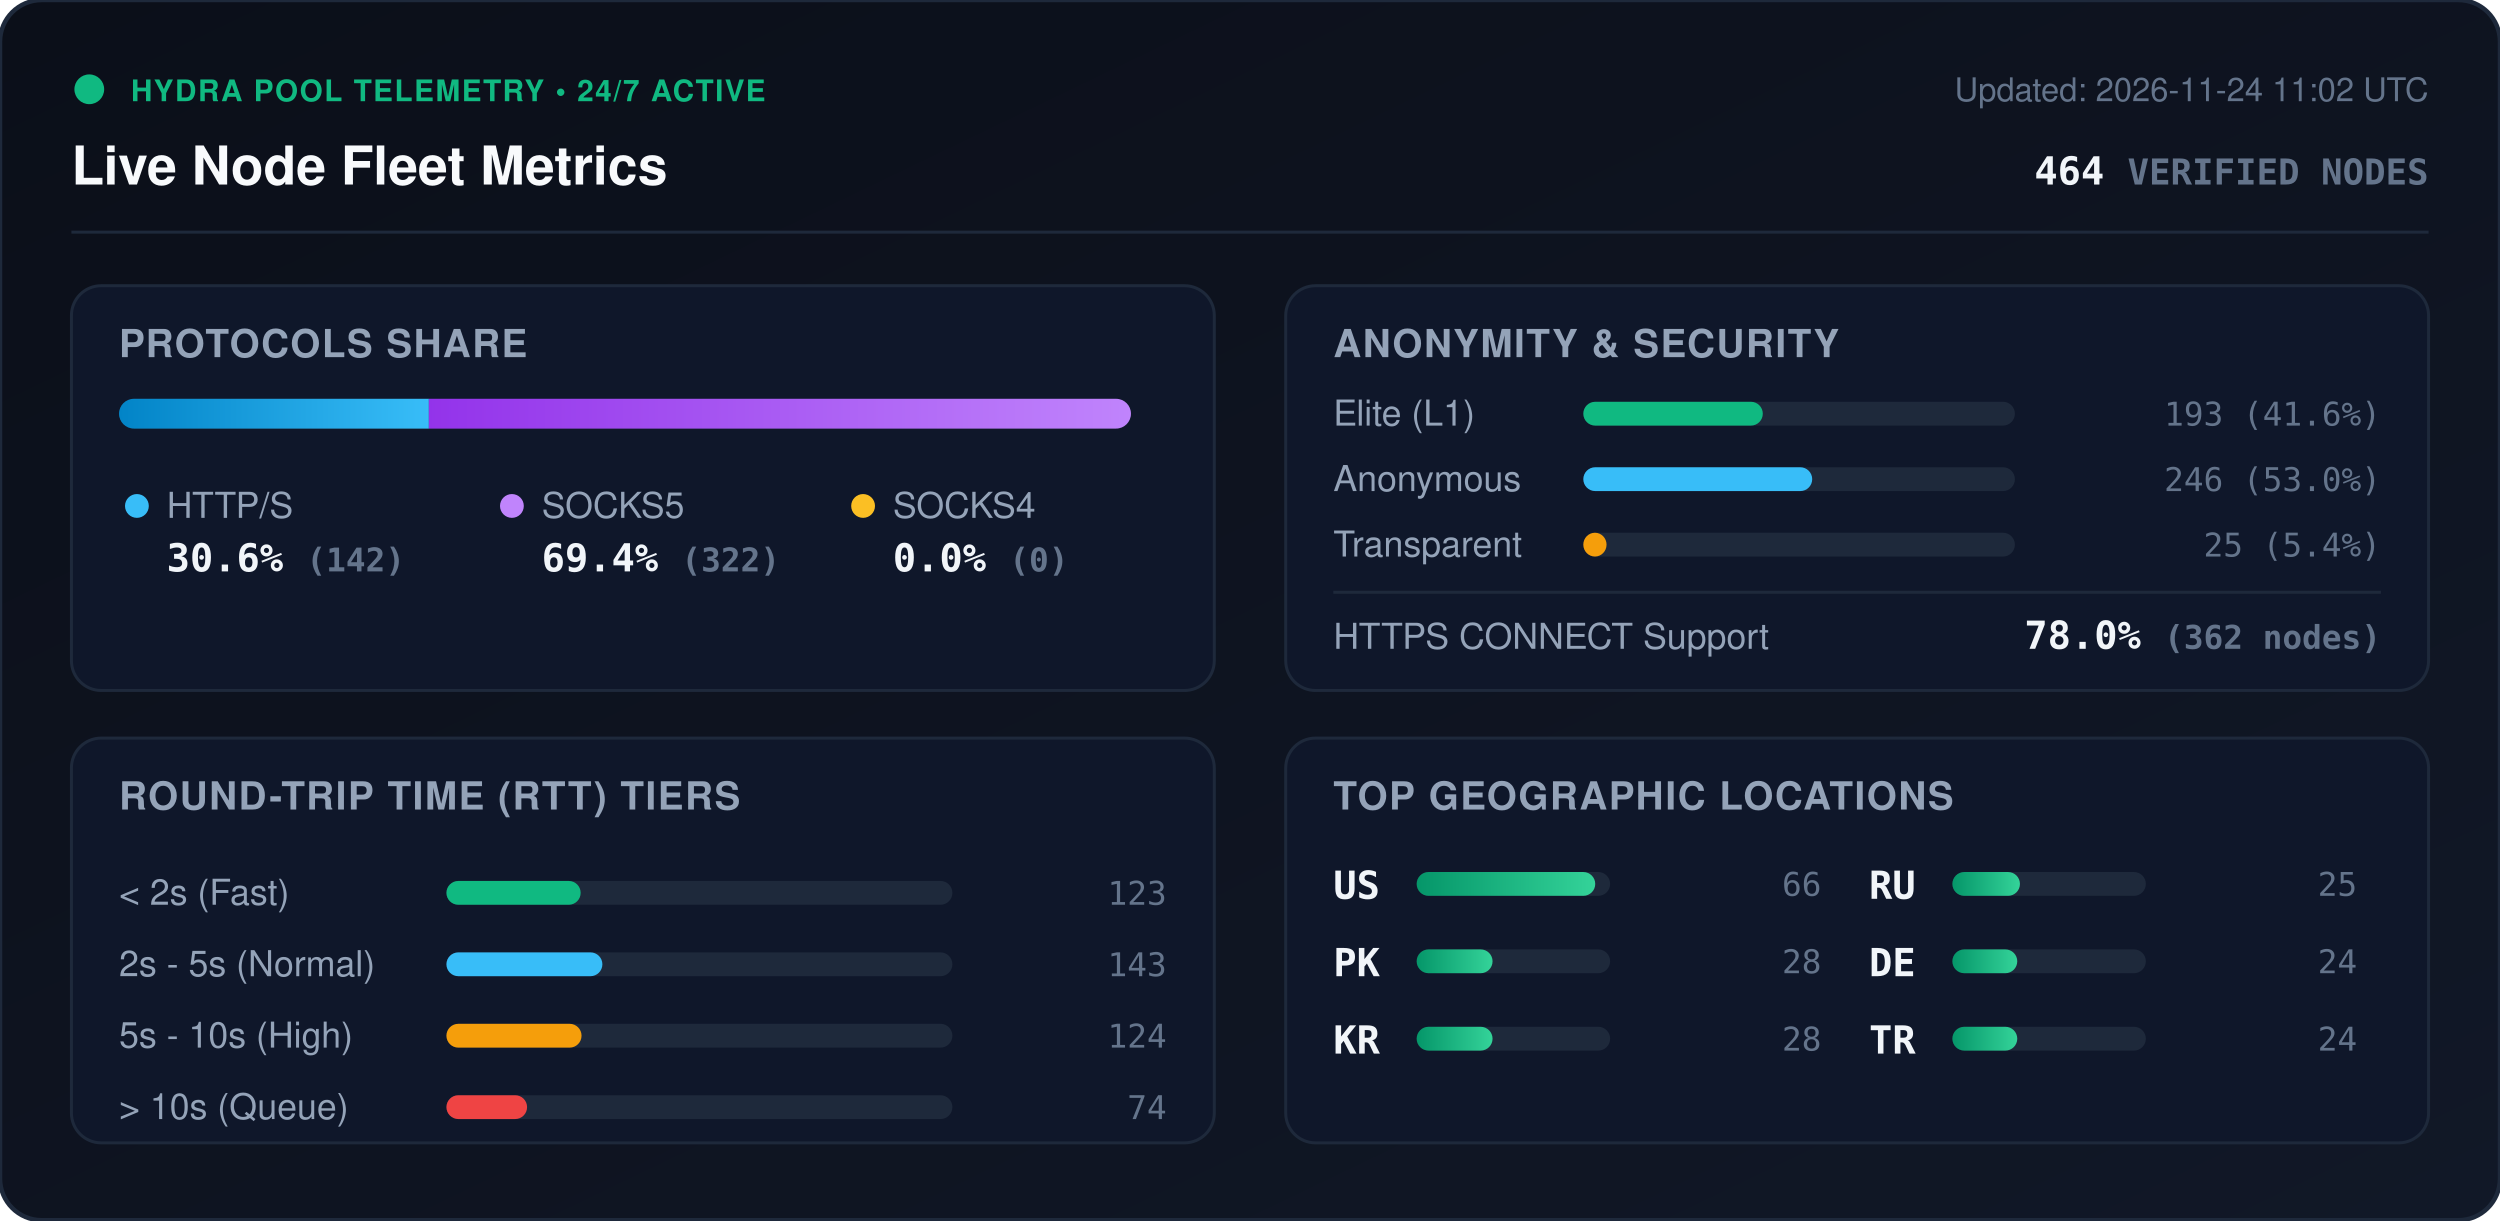
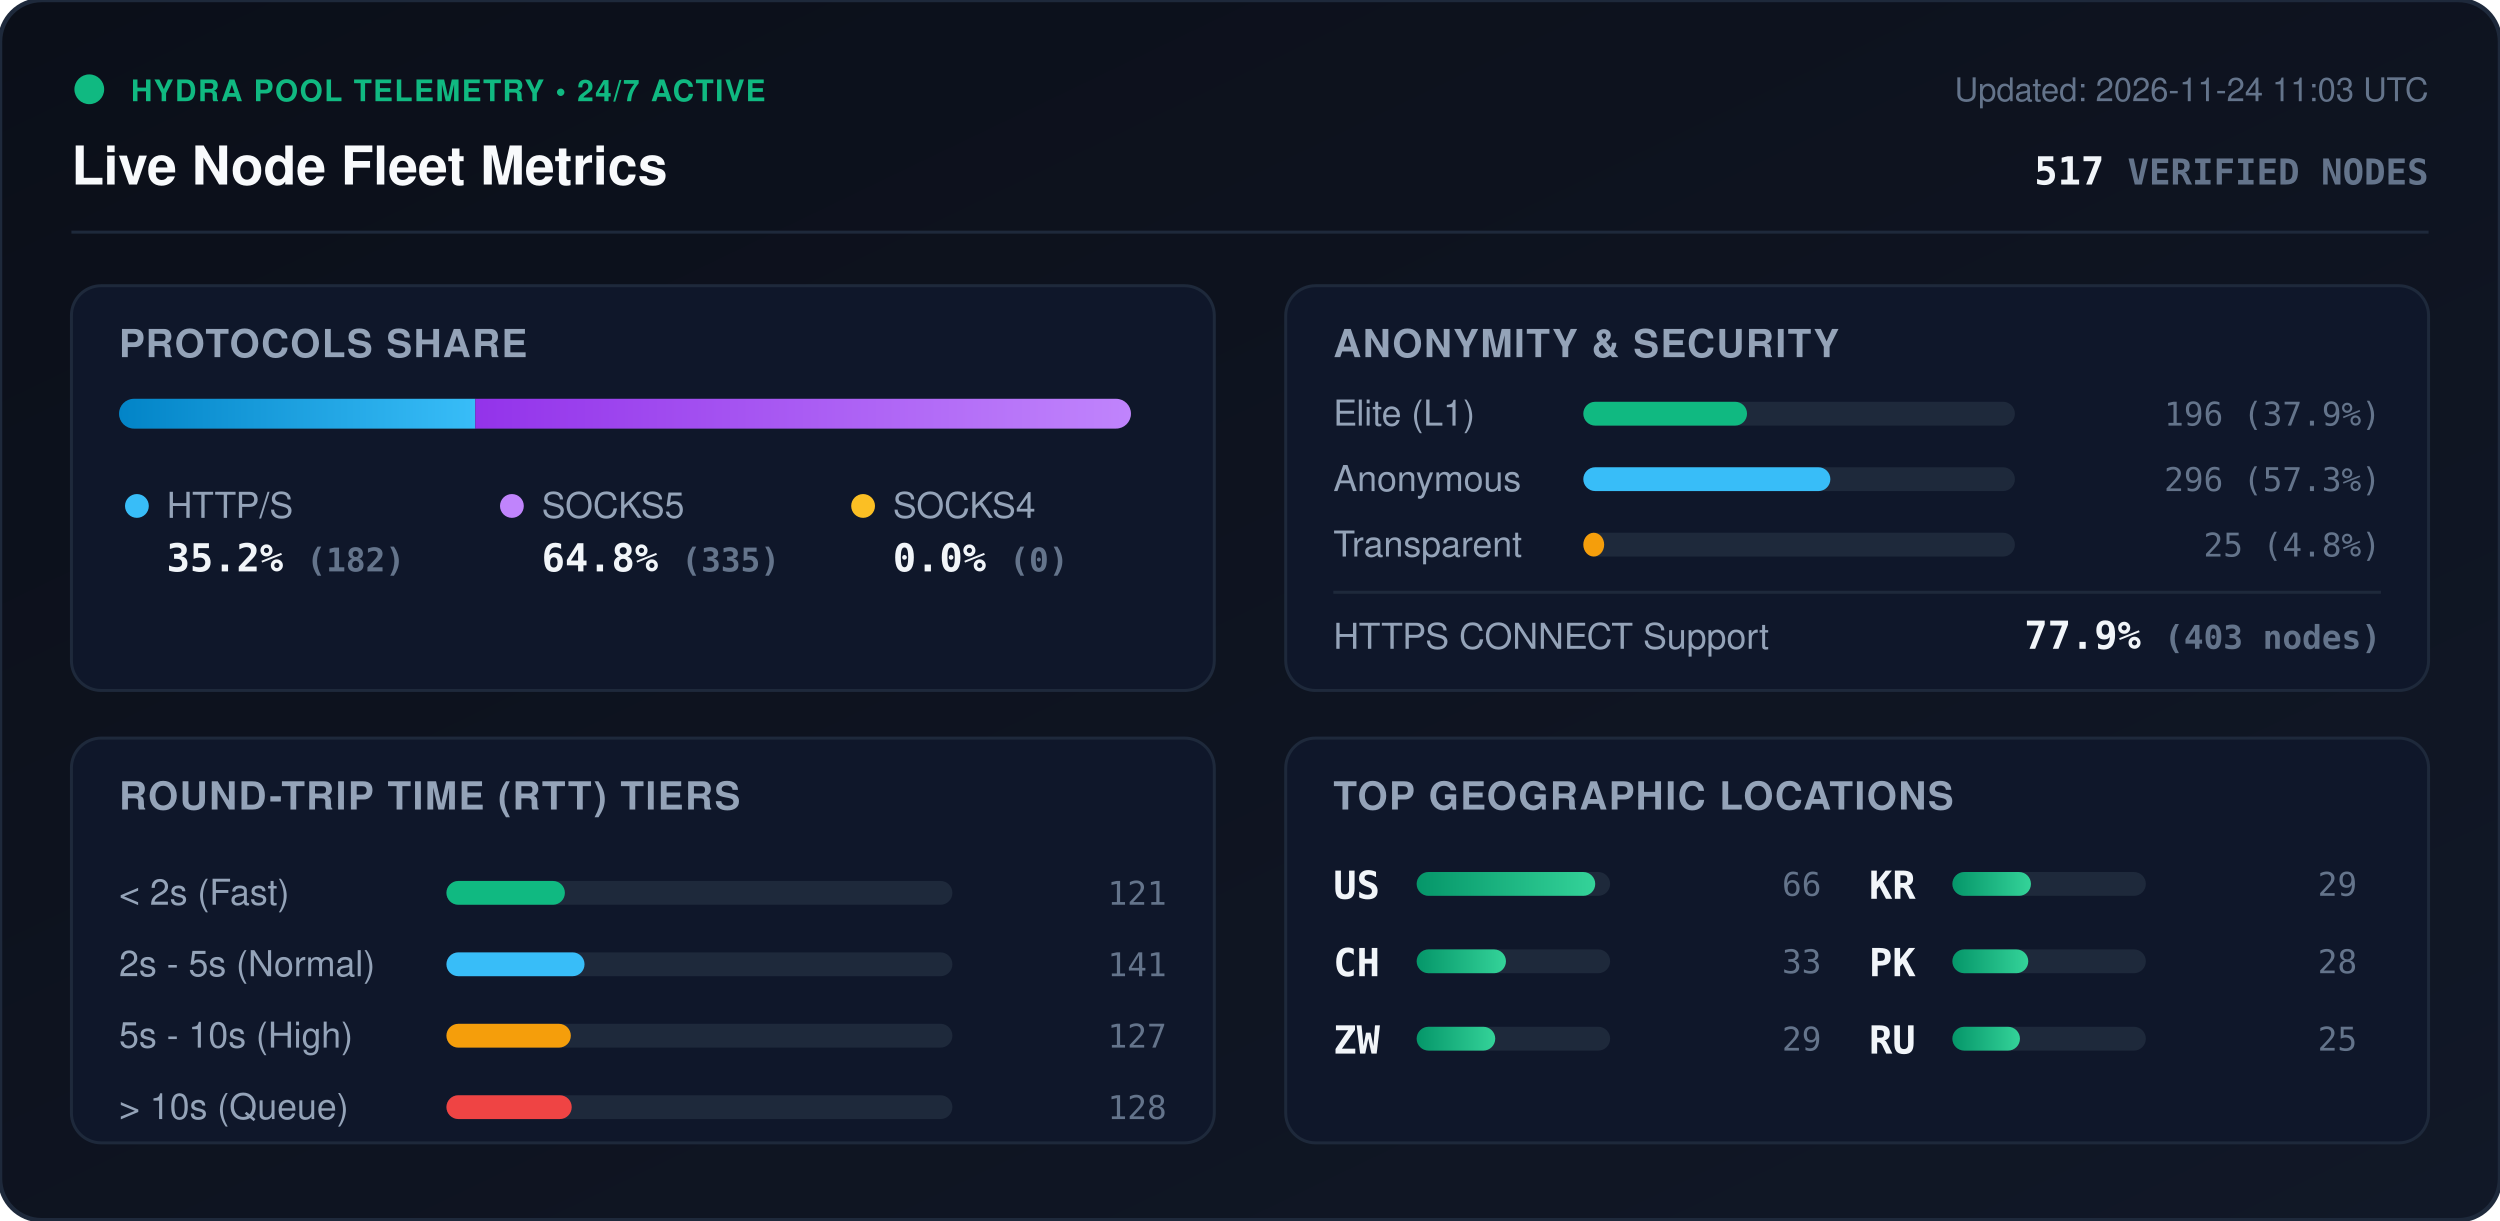
<svg xmlns="http://www.w3.org/2000/svg" viewBox="0 0 840 410" width="840" height="410" style="max-width: 100%; height: auto;">
  <defs>
    <linearGradient id="bg" x1="0%" y1="0%" x2="100%" y2="100%">
      <stop offset="0%" stop-color="#0b0f19" />
      <stop offset="100%" stop-color="#111827" />
    </linearGradient>
    <linearGradient id="bar-http" x1="0%" y1="0%" x2="100%" y2="0%">
      <stop offset="0%" stop-color="#0284c7" />
      <stop offset="100%" stop-color="#38bdf8" />
    </linearGradient>
    <linearGradient id="bar-socks5" x1="0%" y1="0%" x2="100%" y2="0%">
      <stop offset="0%" stop-color="#9333ea" />
      <stop offset="100%" stop-color="#c084fc" />
    </linearGradient>
    <linearGradient id="bar-socks4" x1="0%" y1="0%" x2="100%" y2="0%">
      <stop offset="0%" stop-color="#d97706" />
      <stop offset="100%" stop-color="#fbbf24" />
    </linearGradient>
    <linearGradient id="bar-green" x1="0%" y1="0%" x2="100%" y2="0%">
      <stop offset="0%" stop-color="#059669" />
      <stop offset="100%" stop-color="#34d399" />
    </linearGradient>
    <clipPath id="prog-track-clip">
      <rect width="340.0" height="10" rx="5" />
    </clipPath>
    <style>
      .title { font: 700 18px -apple-system, BlinkMacSystemFont, 'Segoe UI', Helvetica, Arial, sans-serif; fill: #f8fafc; }
      .sub { font: 500 11px -apple-system, BlinkMacSystemFont, 'Segoe UI', Helvetica, Arial, sans-serif; fill: #64748b; }
      .section-hdr { font: 600 13px -apple-system, BlinkMacSystemFont, 'Segoe UI', Helvetica, Arial, sans-serif; fill: #94a3b8; letter-spacing: 0.5px; }
      .metric-val { font: 700 13px -apple-system, BlinkMacSystemFont, 'Segoe UI', Helvetica, Arial, sans-serif; fill: #f1f5f9; }
      .metric-lbl { font: 500 12px -apple-system, BlinkMacSystemFont, 'Segoe UI', Helvetica, Arial, sans-serif; fill: #94a3b8; }
      .badge-txt { font: 700 10px -apple-system, BlinkMacSystemFont, 'Segoe UI', Helvetica, Arial, sans-serif; fill: #10b981; letter-spacing: 0.5px; }
      .mono { font-family: ui-monospace, SFMono-Regular, Menlo, Monaco, Consolas, monospace; }
      .pulse { animation: beacon 2s infinite ease-in-out; }
      @keyframes beacon { 0%, 100% { opacity: 1; } 50% { opacity: 0.35; } }
    </style>
  </defs>
  <rect width="840" height="410" rx="14" fill="url(#bg)" stroke="#1e293b" stroke-width="1.5" />
  <g transform="translate(24, 24)">
    <circle cx="6" cy="6" r="5" fill="#10b981" class="pulse" />
    <text x="20" y="10" class="badge-txt">HYDRA POOL TELEMETRY • 24/7 ACTIVE</text>
    <text x="0" y="38" class="title">Live Node Fleet Metrics</text>
-     <text x="792" y="10" text-anchor="end" class="sub">Updated: 2026-11-24 11:02 UTC</text>
-     <text x="792" y="38" text-anchor="end" class="metric-val mono" fill="#38bdf8">464 <tspan font-size="12" fill="#64748b">VERIFIED NODES</tspan>
+     <text x="792" y="10" text-anchor="end" class="sub">Updated: 2026-11-24 11:03 UTC</text>
+     <text x="792" y="38" text-anchor="end" class="metric-val mono" fill="#38bdf8">517 <tspan font-size="12" fill="#64748b">VERIFIED NODES</tspan>
    </text>
  </g>
  <line x1="24" y1="78" x2="816" y2="78" stroke="#1e293b" stroke-width="1" />
  <g transform="translate(24, 96)">
    <rect width="384" height="136" rx="10" fill="#0f172a" stroke="#1e293b" />
    <text x="16" y="24" class="section-hdr">PROTOCOLS SHARE</text>
    <g transform="translate(16, 38)">
      <rect width="340.0" height="10" rx="5" fill="#1e293b" />
      <g clip-path="url(#prog-track-clip)">
-         <rect x="0" width="104.1" height="10" fill="url(#bar-http)" />
-         <rect x="104.1" width="235.9" height="10" fill="url(#bar-socks5)" />
+         <rect x="0" width="119.7" height="10" fill="url(#bar-http)" />
+         <rect x="119.7" width="220.3" height="10" fill="url(#bar-socks5)" />
        <rect x="340.0" width="0.0" height="10" fill="url(#bar-socks4)" />
      </g>
    </g>
    <g transform="translate(16, 68)">
      <circle cx="6" cy="6" r="4" fill="#38bdf8" />
      <text x="16" y="10" class="metric-lbl">HTTP/S</text>
-       <text x="16" y="28" class="metric-val mono">30.6% <tspan font-size="11" fill="#64748b">(142)</tspan>
+       <text x="16" y="28" class="metric-val mono">35.2% <tspan font-size="11" fill="#64748b">(182)</tspan>
      </text>
      <circle cx="132" cy="6" r="4" fill="#c084fc" />
      <text x="142" y="10" class="metric-lbl">SOCKS5</text>
-       <text x="142" y="28" class="metric-val mono">69.4% <tspan font-size="11" fill="#64748b">(322)</tspan>
+       <text x="142" y="28" class="metric-val mono">64.8% <tspan font-size="11" fill="#64748b">(335)</tspan>
      </text>
      <circle cx="250" cy="6" r="4" fill="#fbbf24" />
      <text x="260" y="10" class="metric-lbl">SOCKS4</text>
      <text x="260" y="28" class="metric-val mono">0.0% <tspan font-size="11" fill="#64748b">(0)</tspan>
      </text>
    </g>
  </g>
  <g transform="translate(432, 96)">
    <rect width="384" height="136" rx="10" fill="#0f172a" stroke="#1e293b" />
    <text x="16" y="24" class="section-hdr">ANONYMITY &amp; SECURITY</text>
    <text x="16" y="47" class="metric-lbl">Elite (L1)</text>
    <rect x="100" y="39" width="145.0" height="8" rx="4" fill="#1e293b" />
-     <rect x="100" y="39" width="60.3" height="8" rx="4" fill="#10b981" />
-     <text x="368" y="47" text-anchor="end" class="mono sub" fill="#e2e8f0">193 (41.6%)</text>
+     <rect x="100" y="39" width="55.0" height="8" rx="4" fill="#10b981" />
+     <text x="368" y="47" text-anchor="end" class="mono sub" fill="#e2e8f0">196 (37.9%)</text>
    <text x="16" y="69" class="metric-lbl">Anonymous</text>
    <rect x="100" y="61" width="145.0" height="8" rx="4" fill="#1e293b" />
-     <rect x="100" y="61" width="76.9" height="8" rx="4" fill="#38bdf8" />
-     <text x="368" y="69" text-anchor="end" class="mono sub" fill="#e2e8f0">246 (53.0%)</text>
+     <rect x="100" y="61" width="83.0" height="8" rx="4" fill="#38bdf8" />
+     <text x="368" y="69" text-anchor="end" class="mono sub" fill="#e2e8f0">296 (57.3%)</text>
    <text x="16" y="91" class="metric-lbl">Transparent</text>
    <rect x="100" y="83" width="145.0" height="8" rx="4" fill="#1e293b" />
-     <rect x="100" y="83" width="7.8" height="8" rx="4" fill="#f59e0b" />
-     <text x="368" y="91" text-anchor="end" class="mono sub" fill="#e2e8f0">25 (5.4%)</text>
+     <rect x="100" y="83" width="7.0" height="8" rx="4" fill="#f59e0b" />
+     <text x="368" y="91" text-anchor="end" class="mono sub" fill="#e2e8f0">25 (4.8%)</text>
    <line x1="16" y1="103" x2="368" y2="103" stroke="#1e293b" stroke-width="1" />
    <text x="16" y="122" class="metric-lbl">HTTPS CONNECT Support</text>
-     <text x="368" y="122" text-anchor="end" class="metric-val mono" fill="#34d399">78.0% <tspan font-size="11" fill="#64748b">(362 nodes)</tspan>
+     <text x="368" y="122" text-anchor="end" class="metric-val mono" fill="#34d399">77.9% <tspan font-size="11" fill="#64748b">(403 nodes)</tspan>
    </text>
  </g>
  <g transform="translate(24, 248)">
    <rect width="384" height="136" rx="10" fill="#0f172a" stroke="#1e293b" />
    <text x="16" y="24" class="section-hdr">ROUND-TRIP TIME (RTT) TIERS</text>
    <g transform="translate(16, 42)">
      <text x="0" y="14" class="metric-lbl">&lt; 2s (Fast)</text>
      <rect x="110" y="6" width="170" height="8" rx="4" fill="#1e293b" />
-       <rect x="110" y="6" width="45.1" height="8" rx="4" fill="#10b981" />
-       <text x="352" y="14" text-anchor="end" class="mono sub">123</text>
+       <rect x="110" y="6" width="39.8" height="8" rx="4" fill="#10b981" />
+       <text x="352" y="14" text-anchor="end" class="mono sub">121</text>
      <text x="0" y="38" class="metric-lbl">2s - 5s (Normal)</text>
      <rect x="110" y="30" width="170" height="8" rx="4" fill="#1e293b" />
-       <rect x="110" y="30" width="52.4" height="8" rx="4" fill="#38bdf8" />
-       <text x="352" y="38" text-anchor="end" class="mono sub">143</text>
+       <rect x="110" y="30" width="46.4" height="8" rx="4" fill="#38bdf8" />
+       <text x="352" y="38" text-anchor="end" class="mono sub">141</text>
      <text x="0" y="62" class="metric-lbl">5s - 10s (High)</text>
      <rect x="110" y="54" width="170" height="8" rx="4" fill="#1e293b" />
-       <rect x="110" y="54" width="45.4" height="8" rx="4" fill="#f59e0b" />
-       <text x="352" y="62" text-anchor="end" class="mono sub">124</text>
+       <rect x="110" y="54" width="41.8" height="8" rx="4" fill="#f59e0b" />
+       <text x="352" y="62" text-anchor="end" class="mono sub">127</text>
      <text x="0" y="86" class="metric-lbl">&gt; 10s (Queue)</text>
      <rect x="110" y="78" width="170" height="8" rx="4" fill="#1e293b" />
-       <rect x="110" y="78" width="27.1" height="8" rx="4" fill="#ef4444" />
-       <text x="352" y="86" text-anchor="end" class="mono sub">74</text>
+       <rect x="110" y="78" width="42.1" height="8" rx="4" fill="#ef4444" />
+       <text x="352" y="86" text-anchor="end" class="mono sub">128</text>
    </g>
  </g>
  <g transform="translate(432, 248)">
    <rect width="384" height="136" rx="10" fill="#0f172a" stroke="#1e293b" />
    <text x="16" y="24" class="section-hdr">TOP GEOGRAPHIC LOCATIONS</text>
    <g transform="translate(16, 42)">
      <g transform="translate(0, 0)">
        <text x="0" y="12" class="mono metric-val" font-size="12">US</text>
        <rect x="28" y="3" width="65" height="8" rx="4" fill="#1e293b" />
        <rect x="28" y="3" width="60.0" height="8" rx="4" fill="url(#bar-green)" />
        <text x="164" y="11" text-anchor="end" class="mono sub">66</text>
      </g>
      <g transform="translate(0, 26)">
+         <text x="0" y="12" class="mono metric-val" font-size="12">CH</text>
+         <rect x="28" y="3" width="65" height="8" rx="4" fill="#1e293b" />
+         <rect x="28" y="3" width="30.0" height="8" rx="4" fill="url(#bar-green)" />
+         <text x="164" y="11" text-anchor="end" class="mono sub">33</text>
+       </g>
+       <g transform="translate(0, 52)">
+         <text x="0" y="12" class="mono metric-val" font-size="12">ZW</text>
+         <rect x="28" y="3" width="65" height="8" rx="4" fill="#1e293b" />
+         <rect x="28" y="3" width="26.4" height="8" rx="4" fill="url(#bar-green)" />
+         <text x="164" y="11" text-anchor="end" class="mono sub">29</text>
+       </g>
+       <g transform="translate(180, 0)">
+         <text x="0" y="12" class="mono metric-val" font-size="12">KR</text>
+         <rect x="28" y="3" width="65" height="8" rx="4" fill="#1e293b" />
+         <rect x="28" y="3" width="26.4" height="8" rx="4" fill="url(#bar-green)" />
+         <text x="164" y="11" text-anchor="end" class="mono sub">29</text>
+       </g>
+       <g transform="translate(180, 26)">
        <text x="0" y="12" class="mono metric-val" font-size="12">PK</text>
        <rect x="28" y="3" width="65" height="8" rx="4" fill="#1e293b" />
        <rect x="28" y="3" width="25.5" height="8" rx="4" fill="url(#bar-green)" />
        <text x="164" y="11" text-anchor="end" class="mono sub">28</text>
      </g>
-       <g transform="translate(0, 52)">
-         <text x="0" y="12" class="mono metric-val" font-size="12">KR</text>
-         <rect x="28" y="3" width="65" height="8" rx="4" fill="#1e293b" />
-         <rect x="28" y="3" width="25.5" height="8" rx="4" fill="url(#bar-green)" />
-         <text x="164" y="11" text-anchor="end" class="mono sub">28</text>
-       </g>
-       <g transform="translate(180, 0)">
+       <g transform="translate(180, 52)">
        <text x="0" y="12" class="mono metric-val" font-size="12">RU</text>
        <rect x="28" y="3" width="65" height="8" rx="4" fill="#1e293b" />
        <rect x="28" y="3" width="22.7" height="8" rx="4" fill="url(#bar-green)" />
        <text x="164" y="11" text-anchor="end" class="mono sub">25</text>
      </g>
-       <g transform="translate(180, 26)">
-         <text x="0" y="12" class="mono metric-val" font-size="12">DE</text>
-         <rect x="28" y="3" width="65" height="8" rx="4" fill="#1e293b" />
-         <rect x="28" y="3" width="21.8" height="8" rx="4" fill="url(#bar-green)" />
-         <text x="164" y="11" text-anchor="end" class="mono sub">24</text>
-       </g>
-       <g transform="translate(180, 52)">
-         <text x="0" y="12" class="mono metric-val" font-size="12">TR</text>
-         <rect x="28" y="3" width="65" height="8" rx="4" fill="#1e293b" />
-         <rect x="28" y="3" width="21.8" height="8" rx="4" fill="url(#bar-green)" />
-         <text x="164" y="11" text-anchor="end" class="mono sub">24</text>
-       </g>
    </g>
  </g>
</svg>
